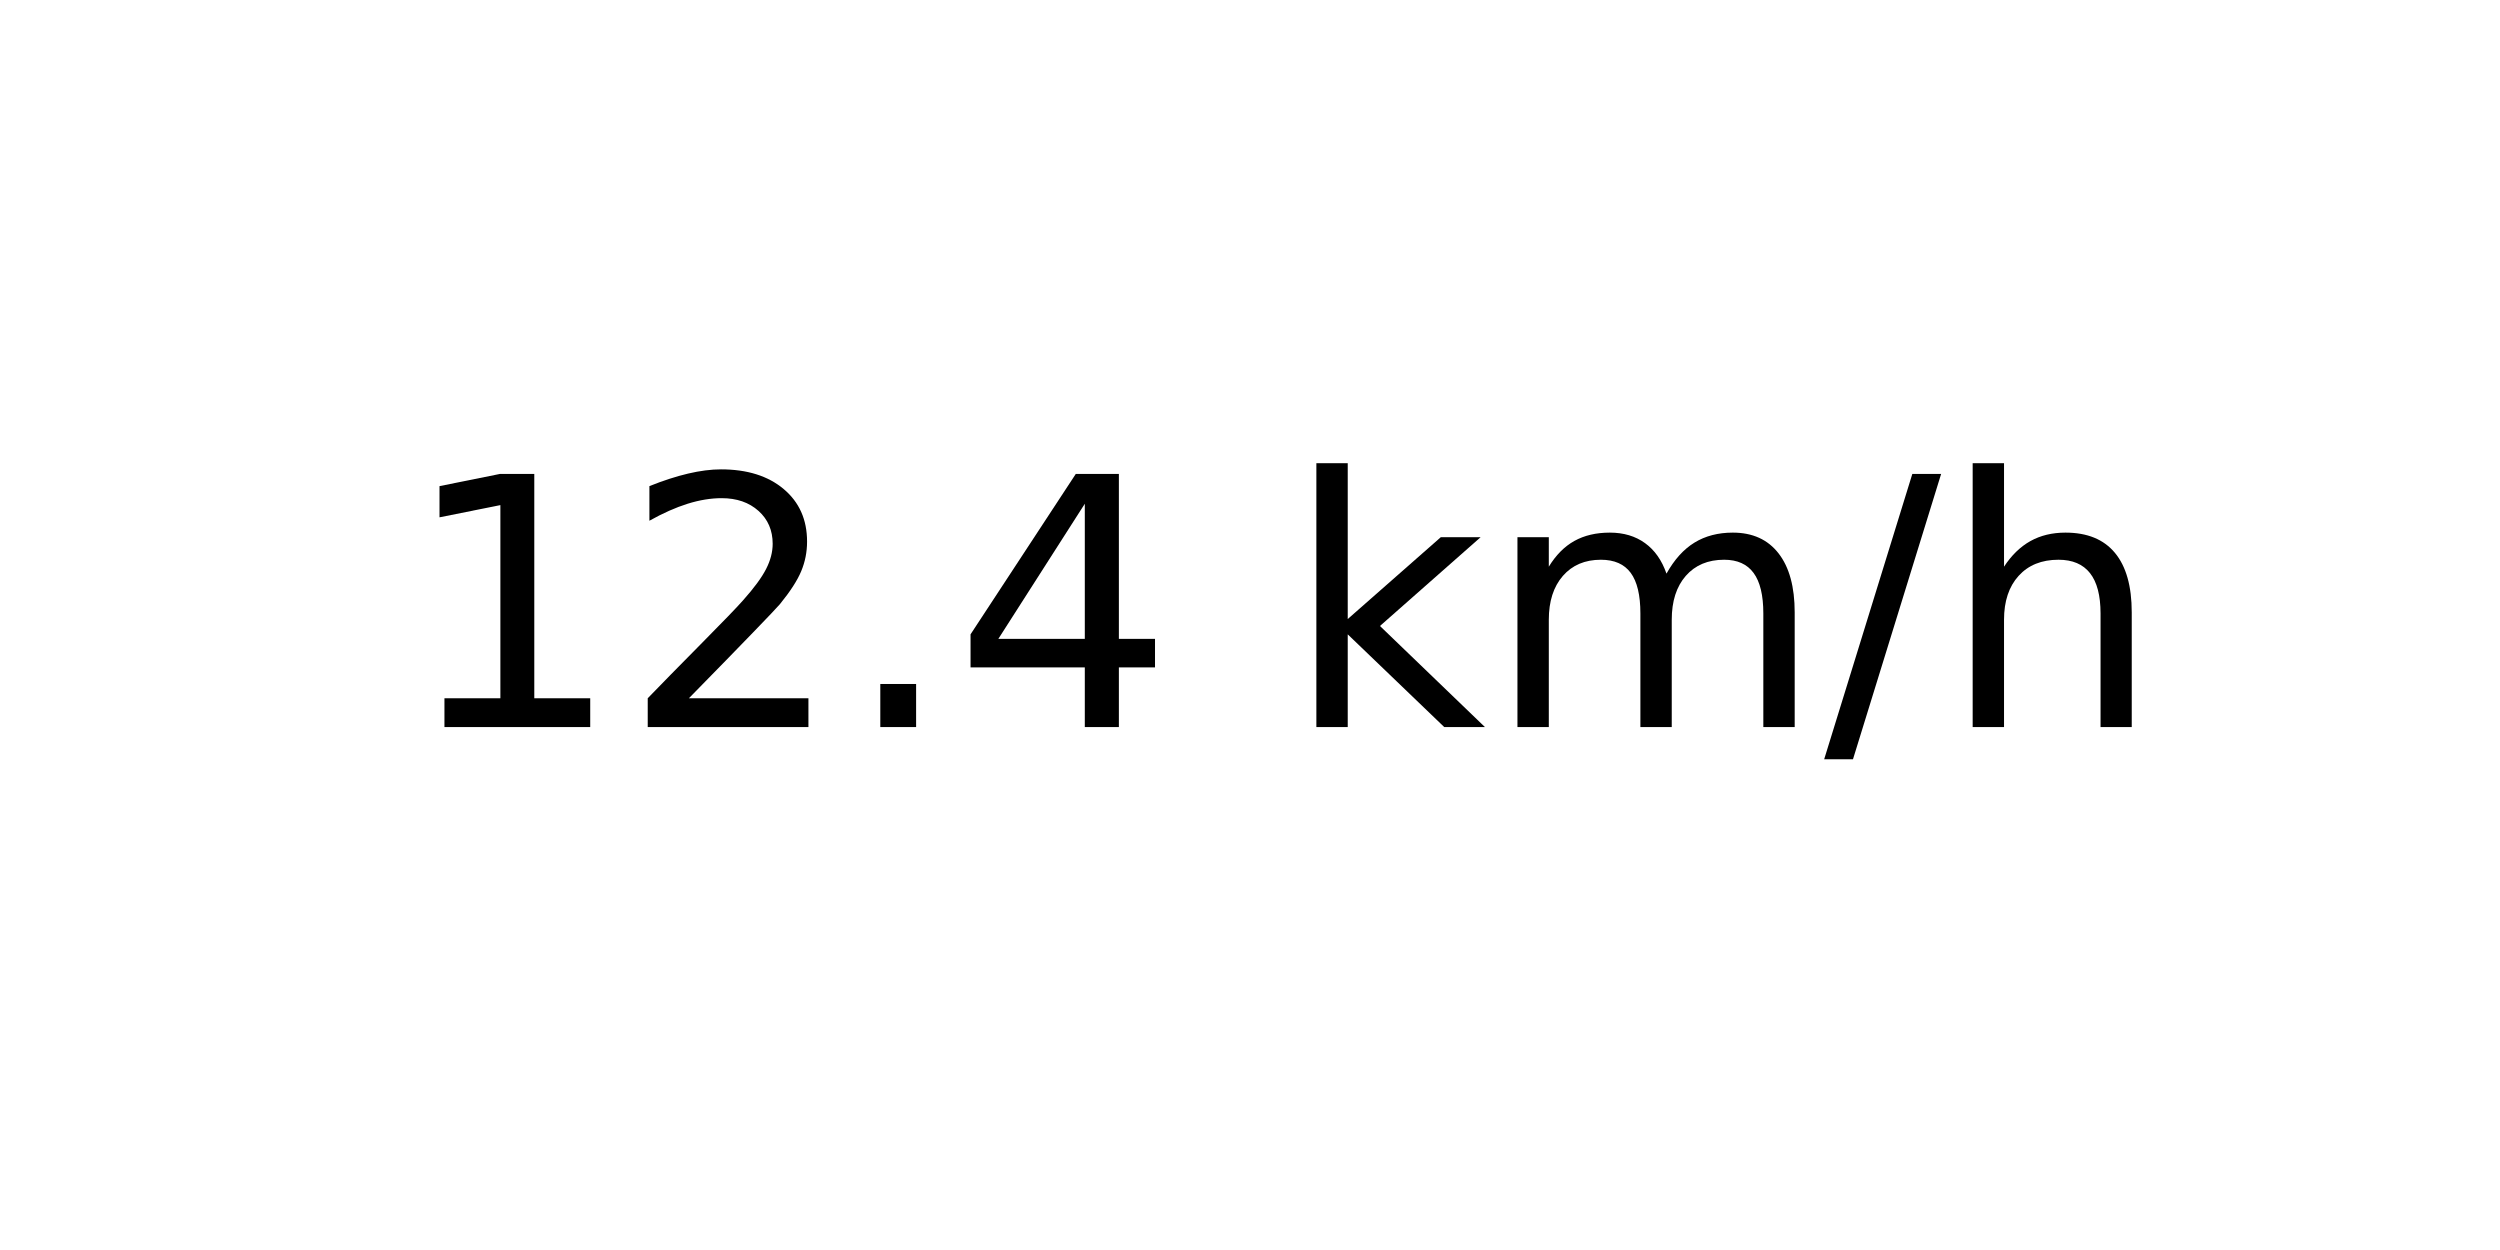
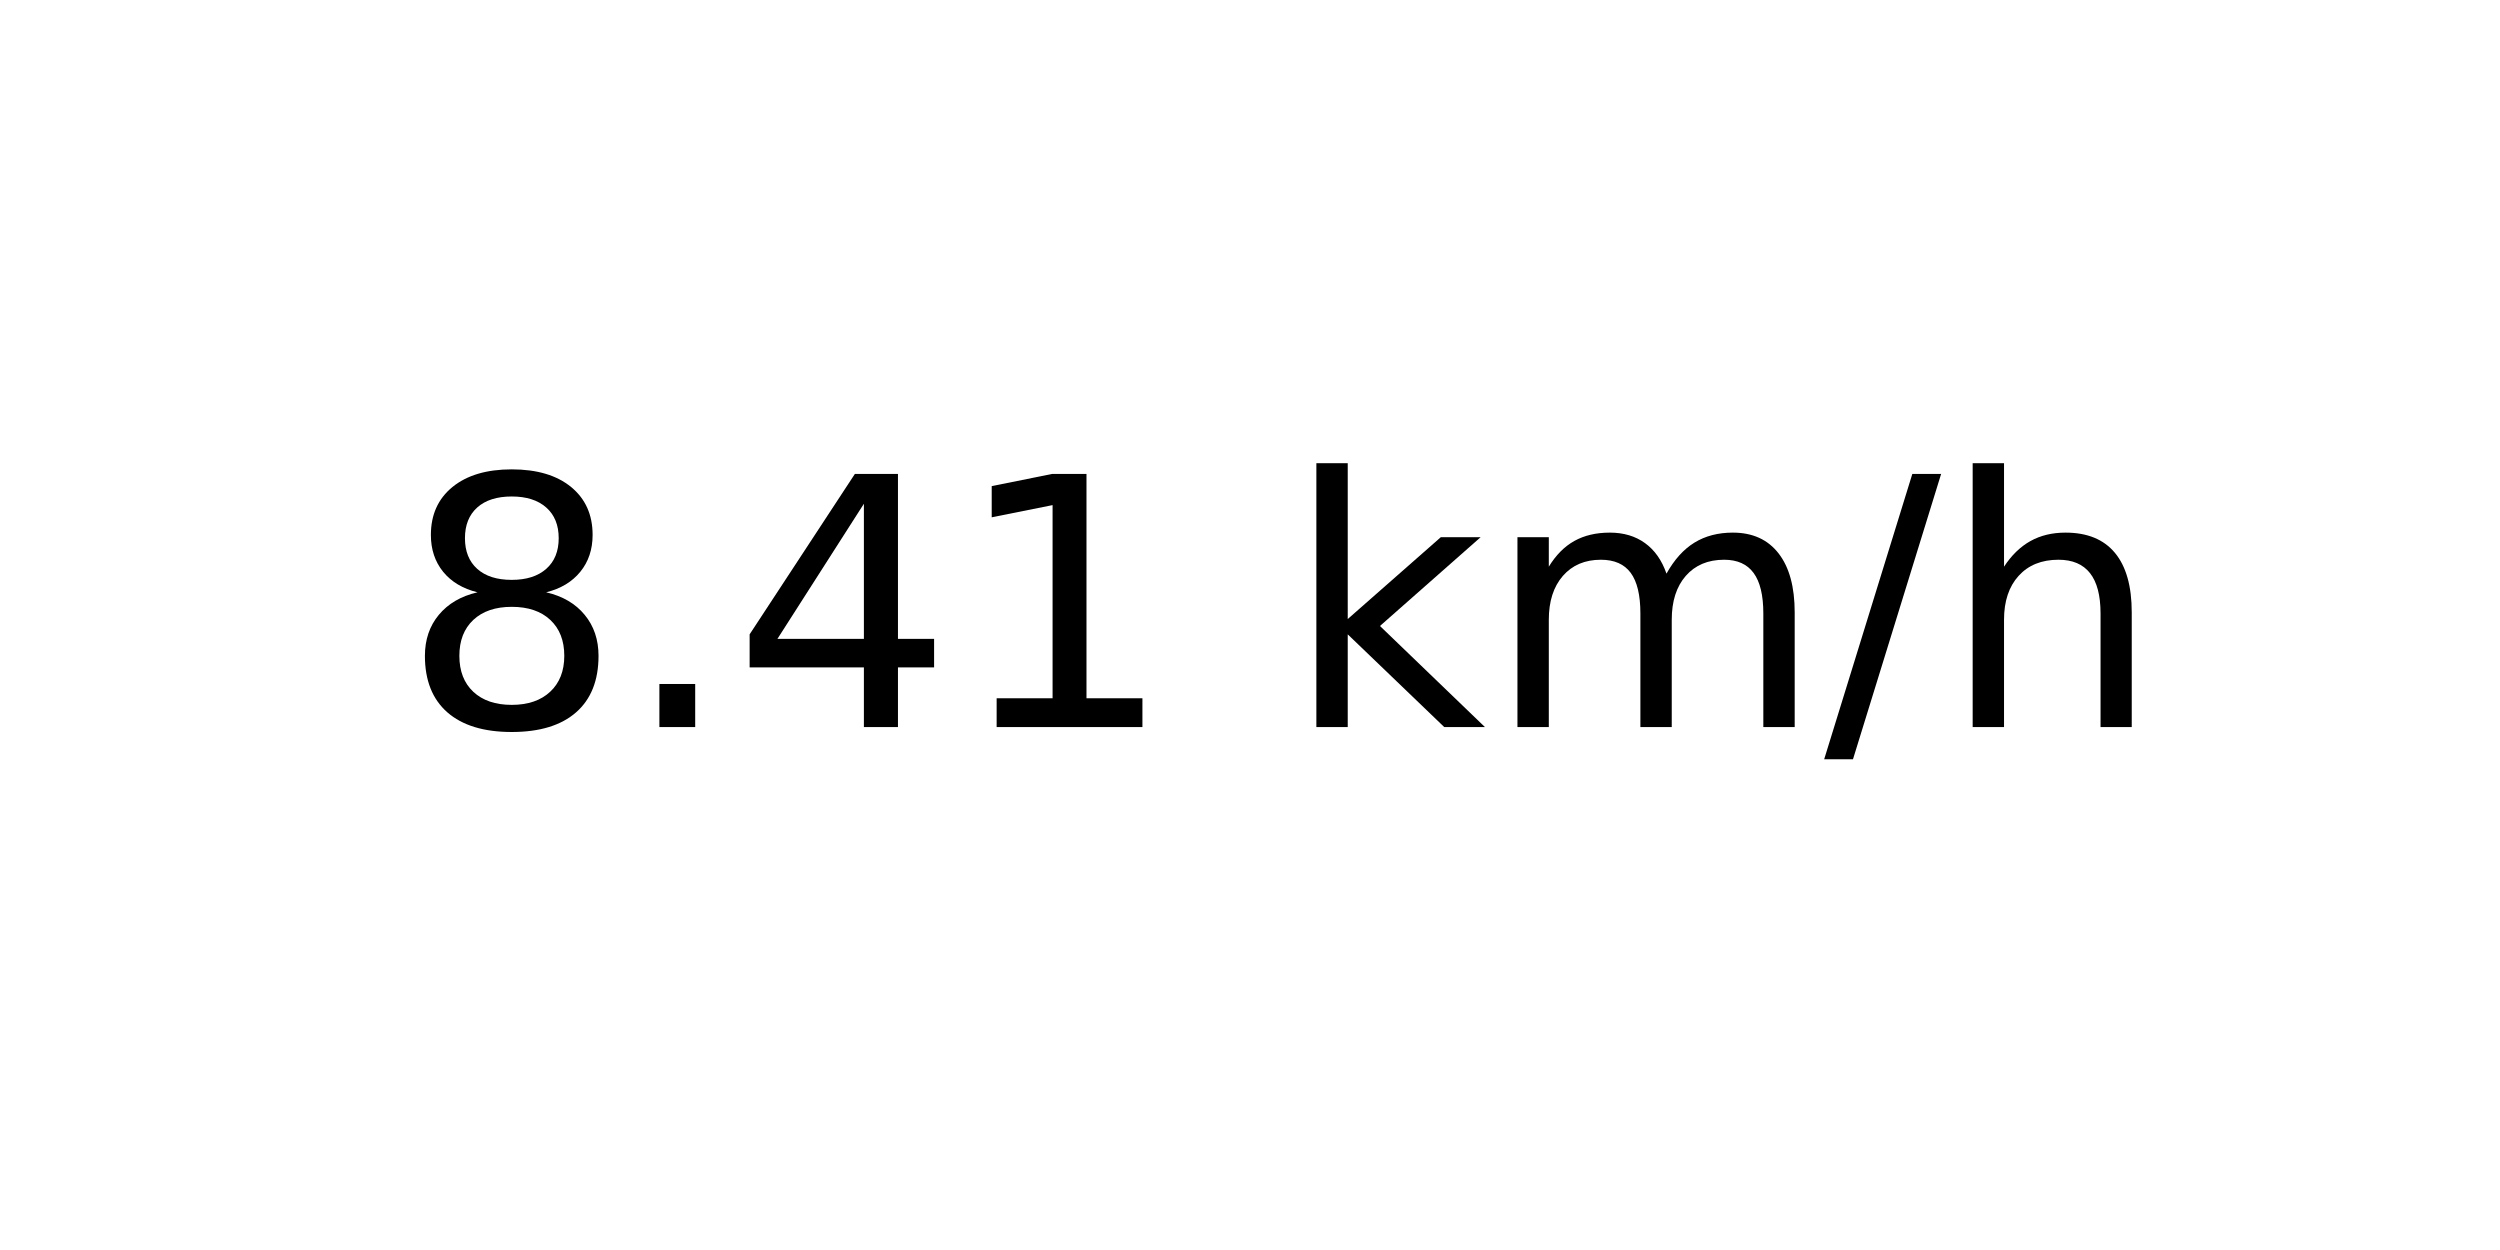
<svg xmlns="http://www.w3.org/2000/svg" xmlns:xlink="http://www.w3.org/1999/xlink" width="72pt" height="36pt" viewBox="0 0 72 36" version="1.1">
  <defs>
    <style type="text/css">*{stroke-linejoin: round; stroke-linecap: butt}</style>
  </defs>
  <g id="figure_1">
    <g id="axes_1">
      <g id="text_1">
        <g transform="translate(11.55937 20.93937) scale(0.1 -0.1)">
          <defs>
-             <path id="DejaVuSans-31" d="M 794 531  L 1825 531  L 1825 4091  L 703 3866  L 703 4441  L 1819 4666  L 2450 4666  L 2450 531  L 3481 531  L 3481 0  L 794 0  L 794 531  z " transform="scale(0.015625)" />
-             <path id="DejaVuSans-32" d="M 1228 531  L 3431 531  L 3431 0  L 469 0  L 469 531  Q 828 903 1448 1529  Q 2069 2156 2228 2338  Q 2531 2678 2651 2914  Q 2772 3150 2772 3378  Q 2772 3750 2511 3984  Q 2250 4219 1831 4219  Q 1534 4219 1204 4116  Q 875 4013 500 3803  L 500 4441  Q 881 4594 1212 4672  Q 1544 4750 1819 4750  Q 2544 4750 2975 4387  Q 3406 4025 3406 3419  Q 3406 3131 3298 2873  Q 3191 2616 2906 2266  Q 2828 2175 2409 1742  Q 1991 1309 1228 531  z " transform="scale(0.015625)" />
+             <path id="DejaVuSans-38" d="M 2034 2216  Q 1584 2216 1326 1975  Q 1069 1734 1069 1313  Q 1069 891 1326 650  Q 1584 409 2034 409  Q 2484 409 2743 651  Q 3003 894 3003 1313  Q 3003 1734 2745 1975  Q 2488 2216 2034 2216  z M 1403 2484  Q 997 2584 770 2862  Q 544 3141 544 3541  Q 544 4100 942 4425  Q 1341 4750 2034 4750  Q 2731 4750 3128 4425  Q 3525 4100 3525 3541  Q 3525 3141 3298 2862  Q 3072 2584 2669 2484  Q 3125 2378 3379 2068  Q 3634 1759 3634 1313  Q 3634 634 3220 271  Q 2806 -91 2034 -91  Q 1263 -91 848 271  Q 434 634 434 1313  Q 434 1759 690 2068  Q 947 2378 1403 2484  z M 1172 3481  Q 1172 3119 1398 2916  Q 1625 2713 2034 2713  Q 2441 2713 2670 2916  Q 2900 3119 2900 3481  Q 2900 3844 2670 4047  Q 2441 4250 2034 4250  Q 1625 4250 1398 4047  Q 1172 3844 1172 3481  z " transform="scale(0.015625)" />
            <path id="DejaVuSans-2e" d="M 684 794  L 1344 794  L 1344 0  L 684 0  L 684 794  z " transform="scale(0.015625)" />
            <path id="DejaVuSans-34" d="M 2419 4116  L 825 1625  L 2419 1625  L 2419 4116  z M 2253 4666  L 3047 4666  L 3047 1625  L 3713 1625  L 3713 1100  L 3047 1100  L 3047 0  L 2419 0  L 2419 1100  L 313 1100  L 313 1709  L 2253 4666  z " transform="scale(0.015625)" />
+             <path id="DejaVuSans-31" d="M 794 531  L 1825 531  L 1825 4091  L 703 3866  L 703 4441  L 1819 4666  L 2450 4666  L 2450 531  L 3481 531  L 3481 0  L 794 0  L 794 531  z " transform="scale(0.015625)" />
            <path id="DejaVuSans-20" transform="scale(0.015625)" />
            <path id="DejaVuSans-6b" d="M 581 4863  L 1159 4863  L 1159 1991  L 2875 3500  L 3609 3500  L 1753 1863  L 3688 0  L 2938 0  L 1159 1709  L 1159 0  L 581 0  L 581 4863  z " transform="scale(0.015625)" />
            <path id="DejaVuSans-6d" d="M 3328 2828  Q 3544 3216 3844 3400  Q 4144 3584 4550 3584  Q 5097 3584 5394 3201  Q 5691 2819 5691 2113  L 5691 0  L 5113 0  L 5113 2094  Q 5113 2597 4934 2840  Q 4756 3084 4391 3084  Q 3944 3084 3684 2787  Q 3425 2491 3425 1978  L 3425 0  L 2847 0  L 2847 2094  Q 2847 2600 2669 2842  Q 2491 3084 2119 3084  Q 1678 3084 1418 2786  Q 1159 2488 1159 1978  L 1159 0  L 581 0  L 581 3500  L 1159 3500  L 1159 2956  Q 1356 3278 1631 3431  Q 1906 3584 2284 3584  Q 2666 3584 2933 3390  Q 3200 3197 3328 2828  z " transform="scale(0.015625)" />
            <path id="DejaVuSans-2f" d="M 1625 4666  L 2156 4666  L 531 -594  L 0 -594  L 1625 4666  z " transform="scale(0.015625)" />
            <path id="DejaVuSans-68" d="M 3513 2113  L 3513 0  L 2938 0  L 2938 2094  Q 2938 2591 2744 2837  Q 2550 3084 2163 3084  Q 1697 3084 1428 2787  Q 1159 2491 1159 1978  L 1159 0  L 581 0  L 581 4863  L 1159 4863  L 1159 2956  Q 1366 3272 1645 3428  Q 1925 3584 2291 3584  Q 2894 3584 3203 3211  Q 3513 2838 3513 2113  z " transform="scale(0.015625)" />
          </defs>
-           <use xlink:href="#DejaVuSans-31" />
-           <use xlink:href="#DejaVuSans-32" x="63.623" />
-           <use xlink:href="#DejaVuSans-2e" x="127.246" />
-           <use xlink:href="#DejaVuSans-34" x="159.033" />
+           <use xlink:href="#DejaVuSans-38" />
+           <use xlink:href="#DejaVuSans-2e" x="63.623" />
+           <use xlink:href="#DejaVuSans-34" x="95.41" />
+           <use xlink:href="#DejaVuSans-31" x="159.033" />
          <use xlink:href="#DejaVuSans-20" x="222.656" />
          <use xlink:href="#DejaVuSans-6b" x="254.443" />
          <use xlink:href="#DejaVuSans-6d" x="312.354" />
          <use xlink:href="#DejaVuSans-2f" x="409.766" />
          <use xlink:href="#DejaVuSans-68" x="443.457" />
        </g>
      </g>
    </g>
  </g>
</svg>
